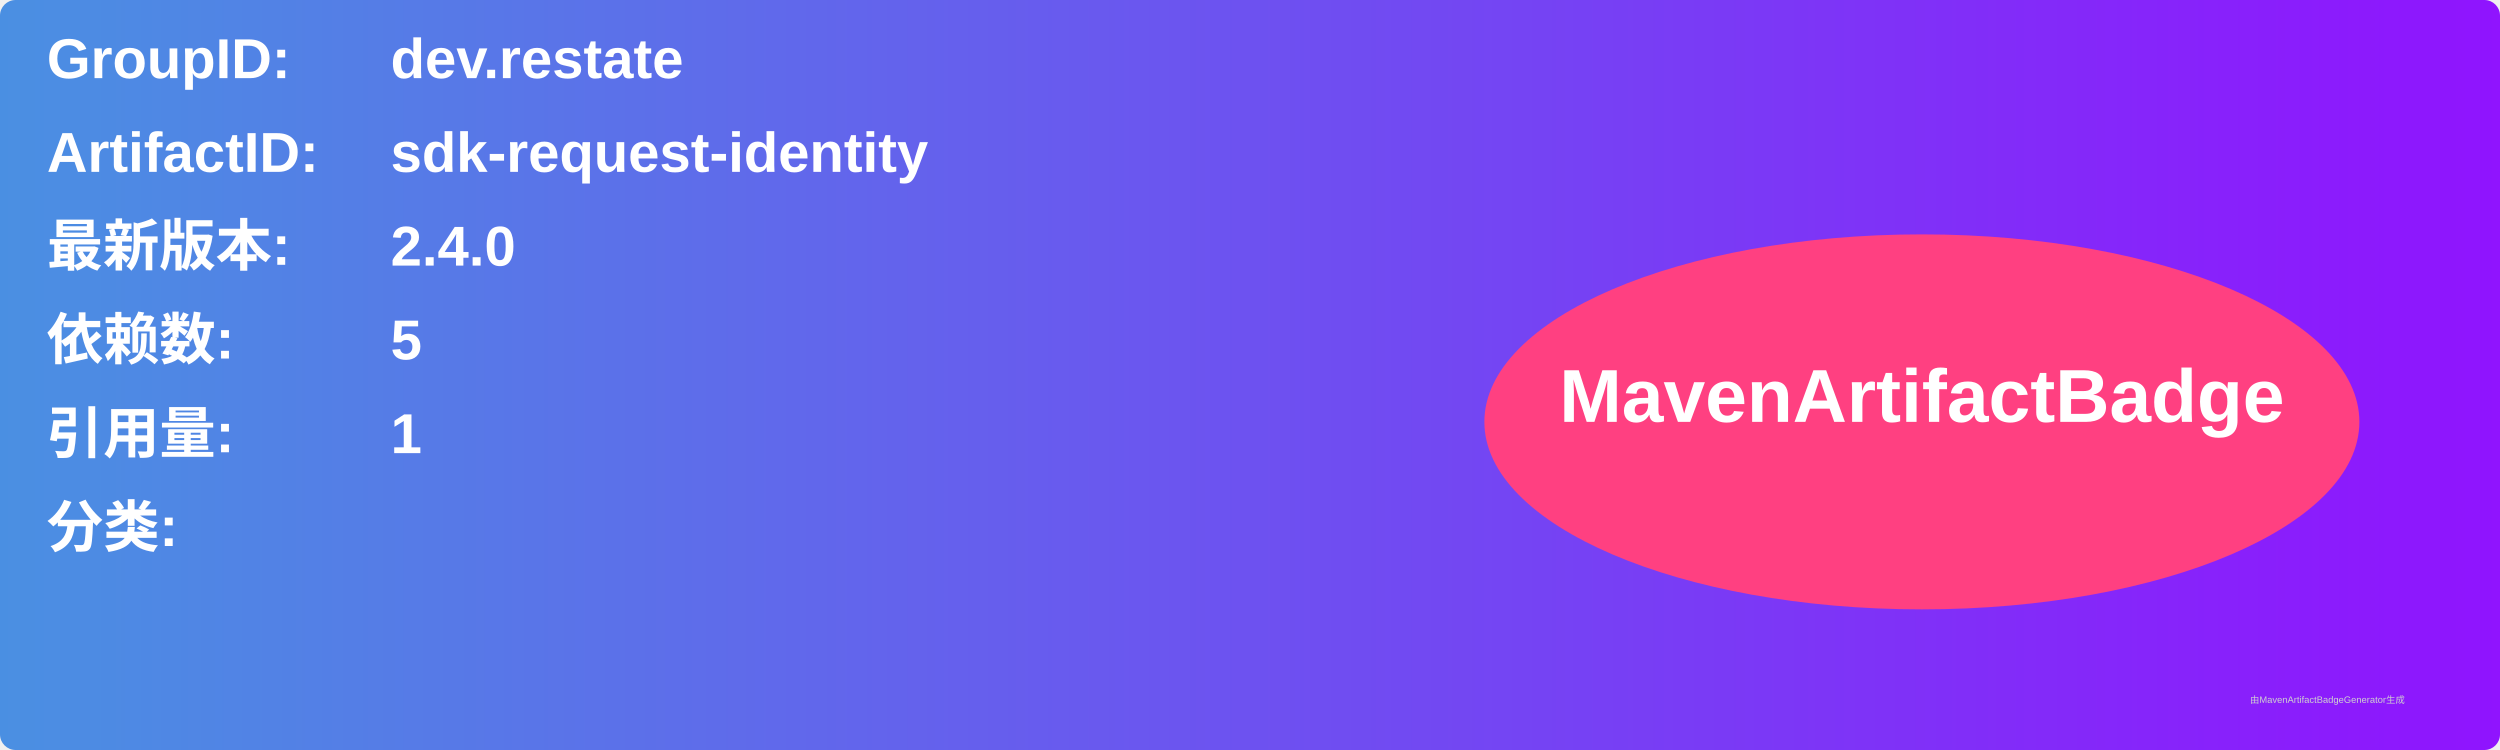
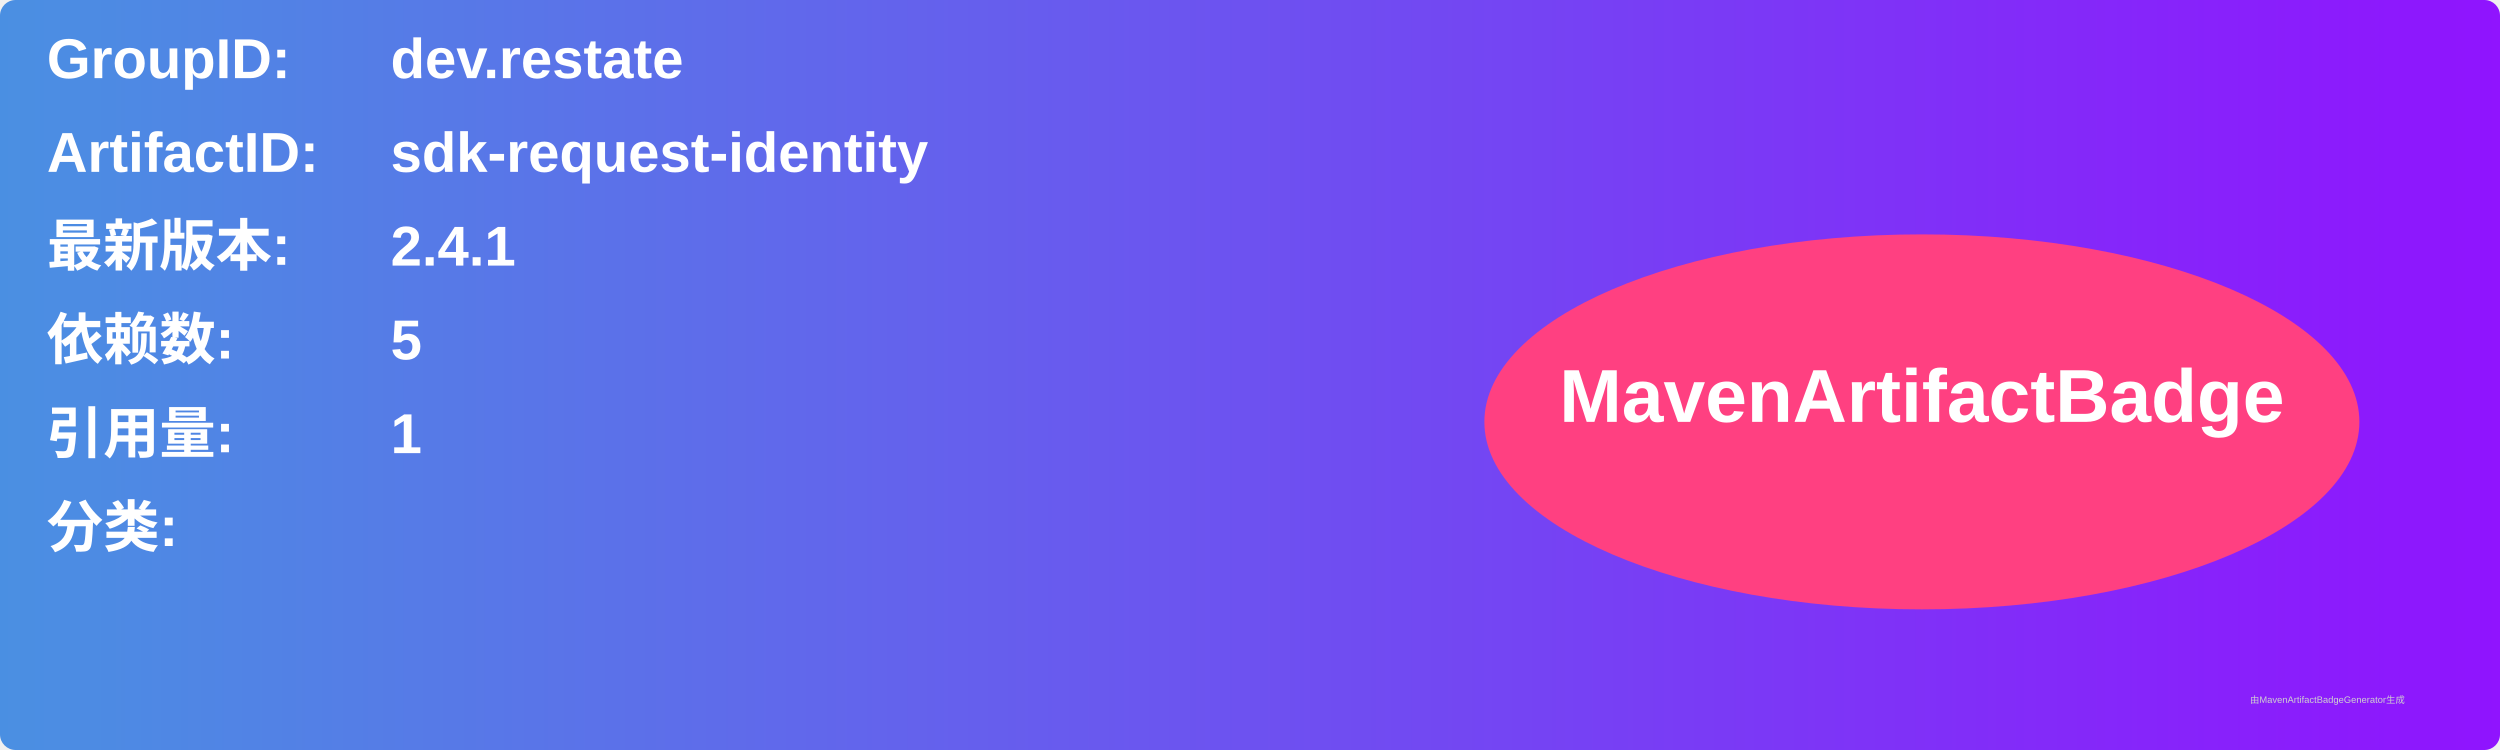
<svg xmlns="http://www.w3.org/2000/svg" width="800" height="240" viewBox="0 0 800 240">
  <linearGradient id="grad" x1="0%" y1="0%" x2="100%" y2="0%">
    <stop offset="0%" stop-color="#4a90e2" />
    <stop offset="100%" stop-color="#9013fe" />
  </linearGradient>
  <rect width="100%" height="100%" rx="5" ry="5" fill="url(#grad)" />
  <g transform="translate(15, 15)">
    <text x="0" y="10" font-family="Arial" font-size="18" fill="white" font-weight="bold" width="260">GroupID:</text>
    <text x="110" y="10" font-family="Arial" font-size="18" fill="white" font-weight="bold" width="460">dev.restate</text>
    <text x="0" y="40" font-family="Arial" font-size="18" fill="white" font-weight="bold" width="260">ArtifactID:</text>
    <text x="110" y="40" font-family="Arial" font-size="18" fill="white" font-weight="bold" width="460">sdk-request-identity</text>
    <text x="0" y="70" font-family="Arial" font-size="18" fill="white" font-weight="bold">最新版本:</text>
    <text x="110" y="70" font-family="Arial" font-size="18" fill="white" font-weight="bold">
-       <tspan font-weight="bold">2.4.0</tspan>
+       <tspan font-weight="bold">2.4.1</tspan>
    </text>
    <text x="0" y="100" font-family="Arial" font-size="18" fill="white" font-weight="bold">依赖数: </text>
    <text x="110" y="100" font-family="Arial" font-size="18" fill="white">
      <tspan font-weight="bold">5</tspan>
    </text>
    <text x="0" y="130" font-family="Arial" font-size="18" fill="white" font-weight="bold">引用量: </text>
    <text x="110" y="130" font-family="Arial" font-size="18" fill="white">
      <tspan font-weight="bold">1</tspan>
    </text>
    <text x="0" y="160" font-family="Arial" font-size="18" fill="white" font-weight="bold">分类:</text>
    <text x="10" y="190" font-family="Arial" font-size="10" fill="white">
      <tspan font-weight="bold" />
    </text>
    <ellipse cx="600" cy="120" rx="140" ry="60" fill="#ff4081" />
    <text x="600" y="120" text-anchor="middle" font-family="Arial" font-size="24" fill="white" font-weight="bold">MavenArtifactBadge</text>
  </g>
  <text x="720" y="225" font-family="Arial" font-size="3" fill="#d0d0d0">由MavenArtifactBadgeGenerator生成</text>
</svg>
